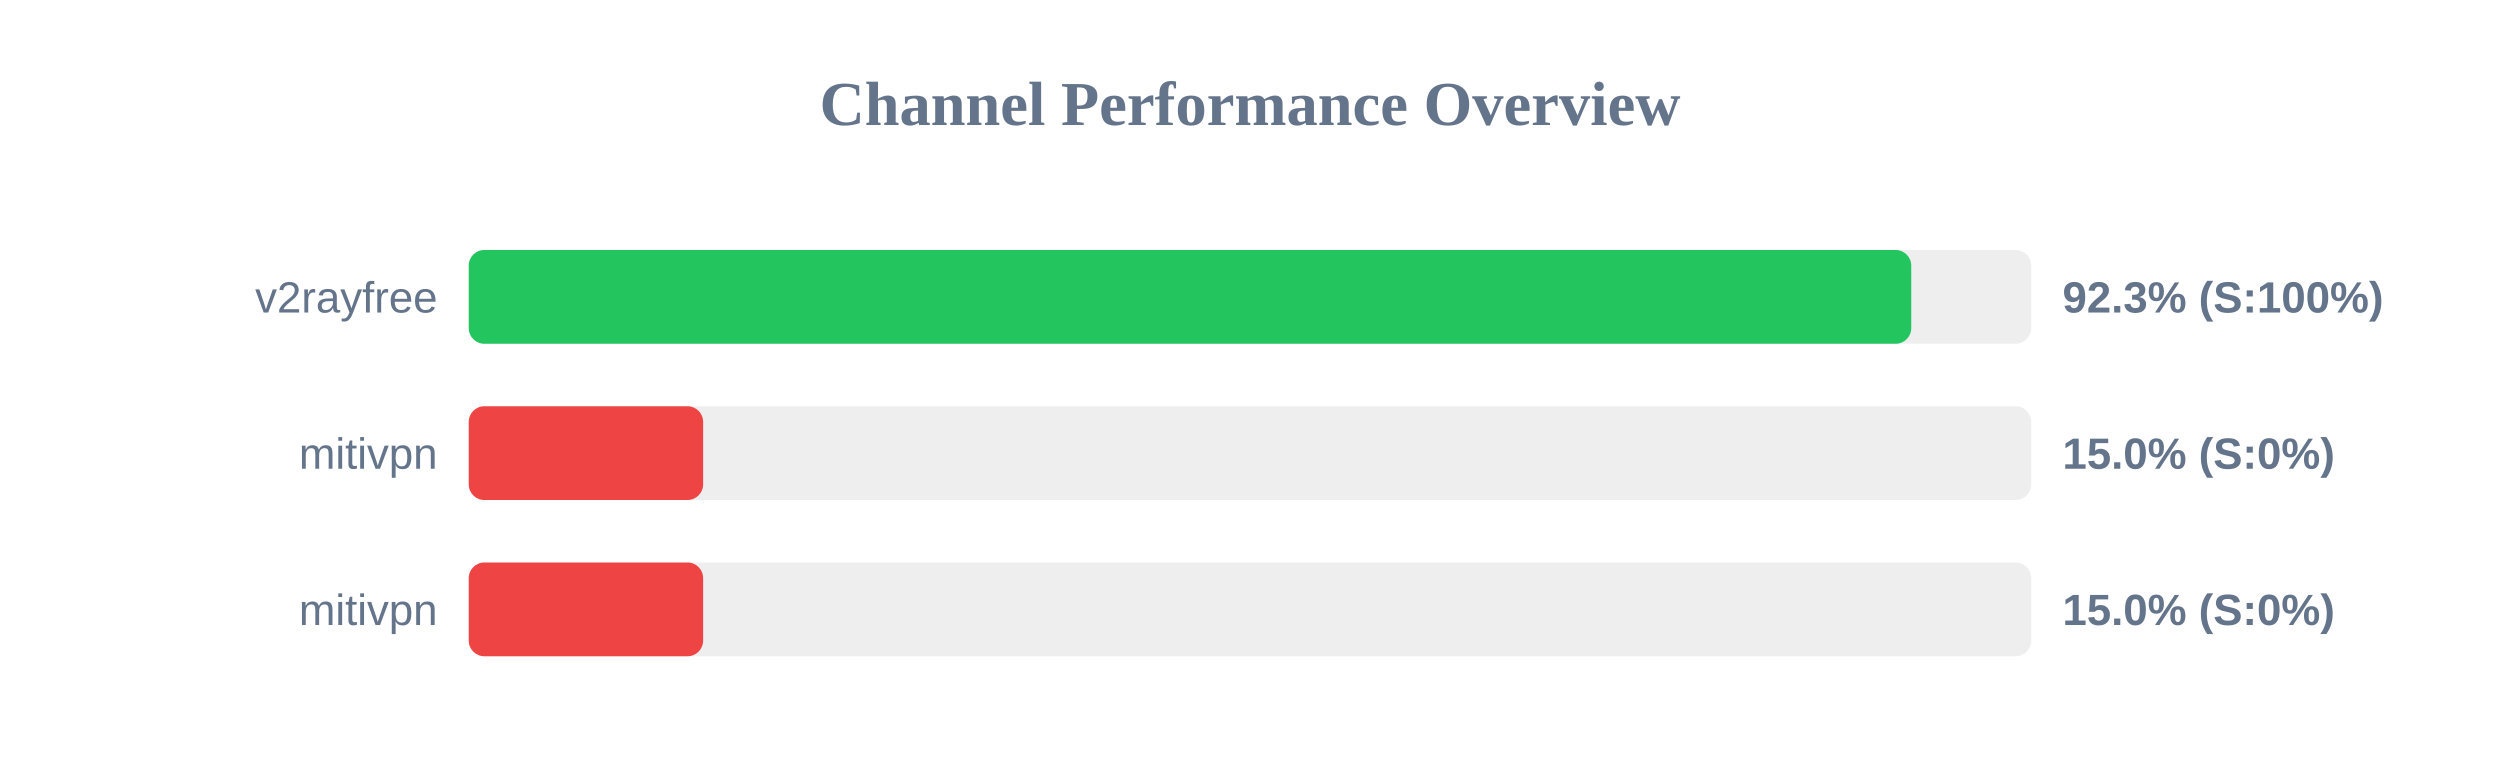
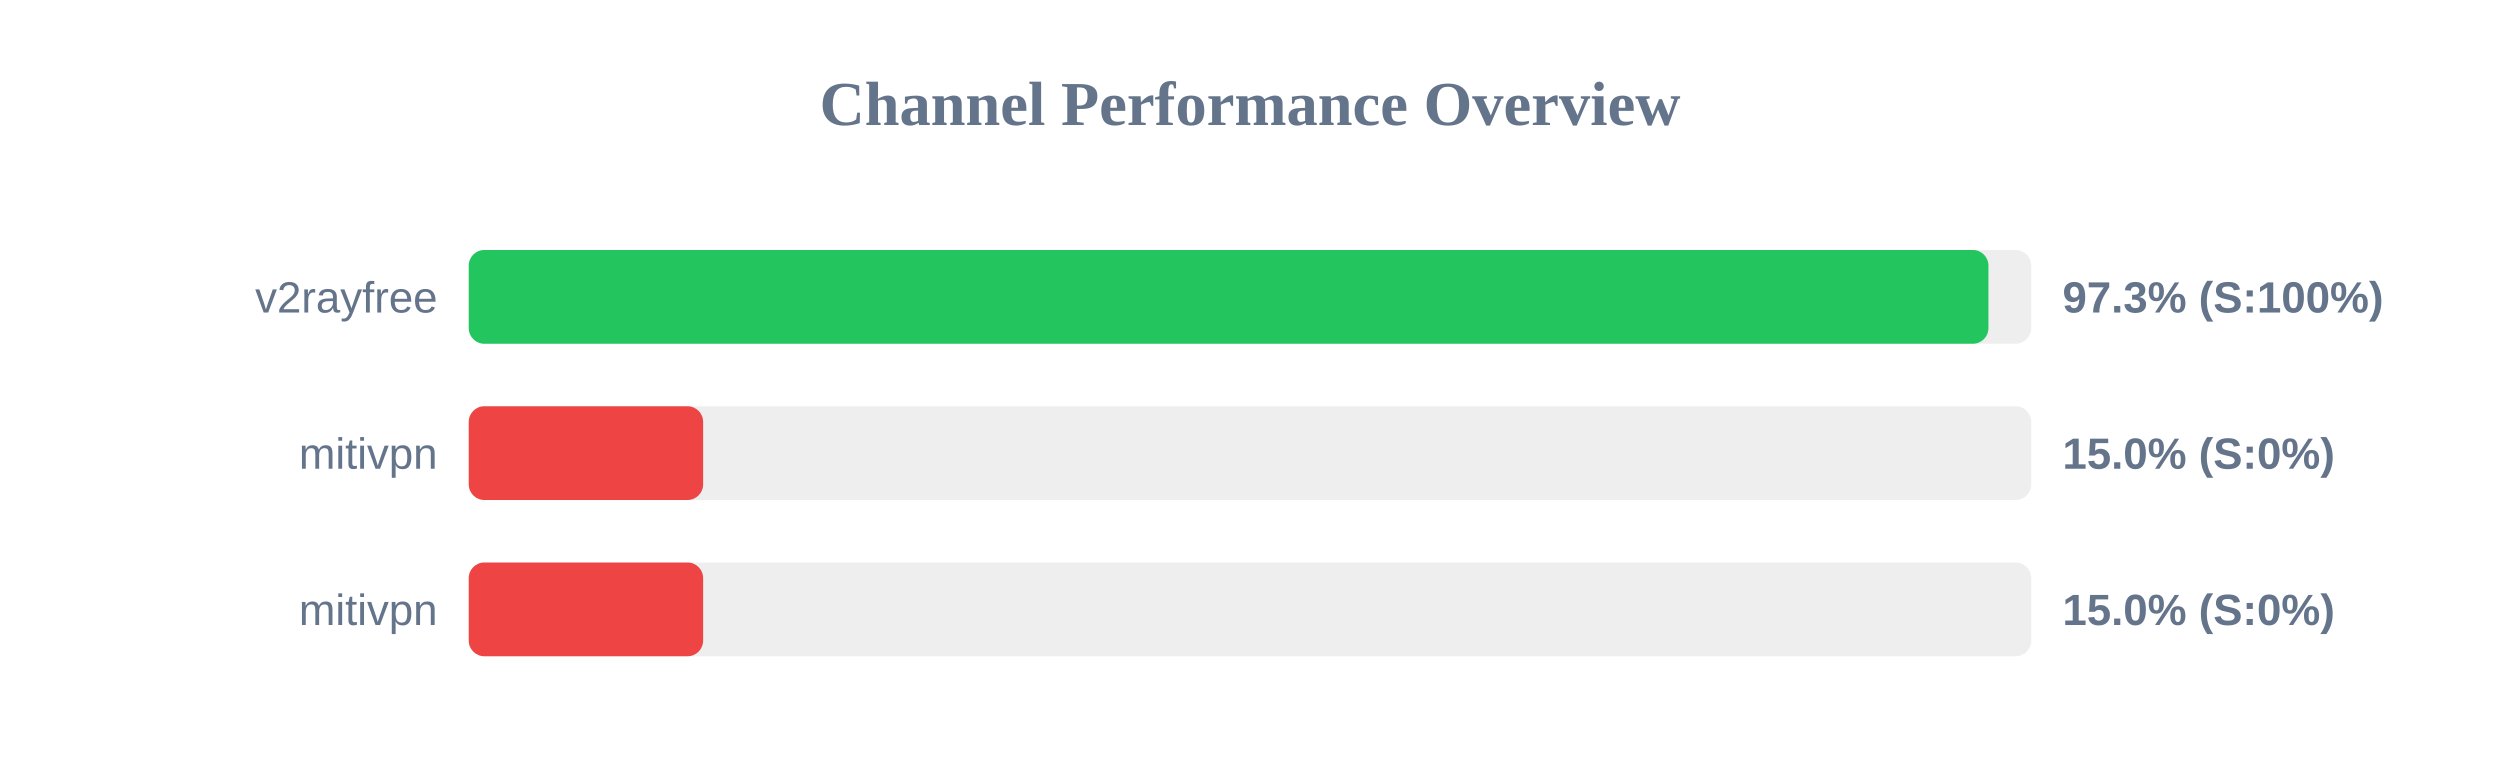
<svg xmlns="http://www.w3.org/2000/svg" width="800" height="250" version="1.1">
  <style>
        .row { font: 14px Arial; fill: #64748b; }
        .score { font: bold 14px Arial; fill: #64748b; }
    </style>
  <text x="400" y="40" text-anchor="middle" font-size="20px" font-weight="bold" fill="#64748b">Channel Performance Overview</text>
  <rect x="150" y="80" width="500" height="30" fill="#eee" rx="5" />
-   <rect x="150" y="80" width="461.6" height="30" fill="#22c55e" rx="5" />
+   <rect x="150" y="80" width="486.3" height="30" fill="#22c55e" rx="5" />
  <text x="140" y="100" text-anchor="end" class="row">v2rayfree</text>
-   <text x="660" y="100" text-anchor="start" class="score">92.3% (S:100%)</text>
+   <text x="660" y="100" text-anchor="start" class="score">97.3% (S:100%)</text>
  <rect x="150" y="130" width="500" height="30" fill="#eee" rx="5" />
  <rect x="150" y="130" width="75.0" height="30" fill="#ef4444" rx="5" />
  <text x="140" y="150" text-anchor="end" class="row">mitivpn</text>
  <text x="660" y="150" text-anchor="start" class="score">15.0% (S:0%)</text>
  <rect x="150" y="180" width="500" height="30" fill="#eee" rx="5" />
  <rect x="150" y="180" width="75.0" height="30" fill="#ef4444" rx="5" />
  <text x="140" y="200" text-anchor="end" class="row">mitivpn</text>
  <text x="660" y="200" text-anchor="start" class="score">15.0% (S:0%)</text>
</svg>
